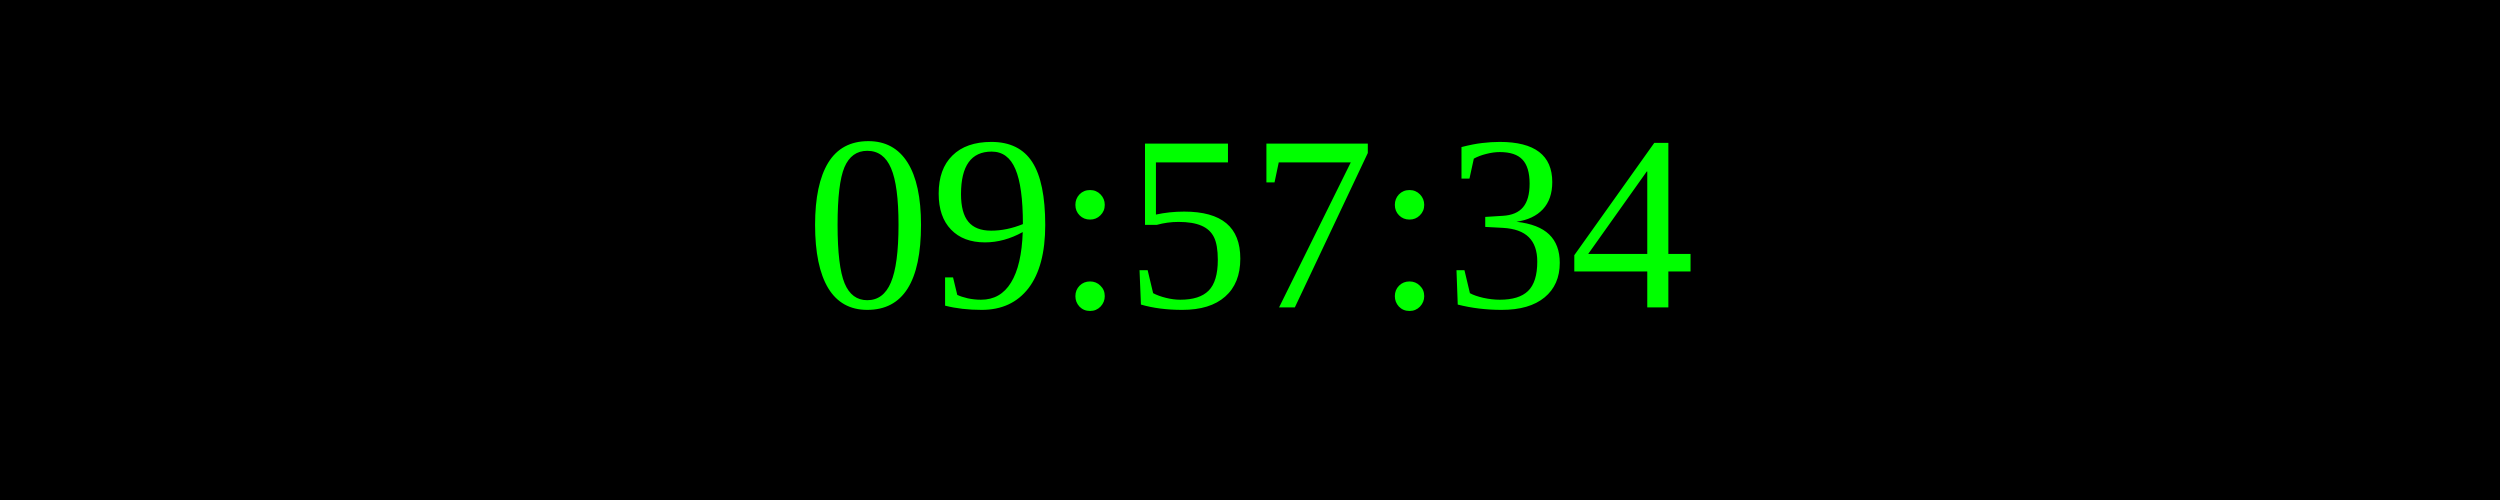
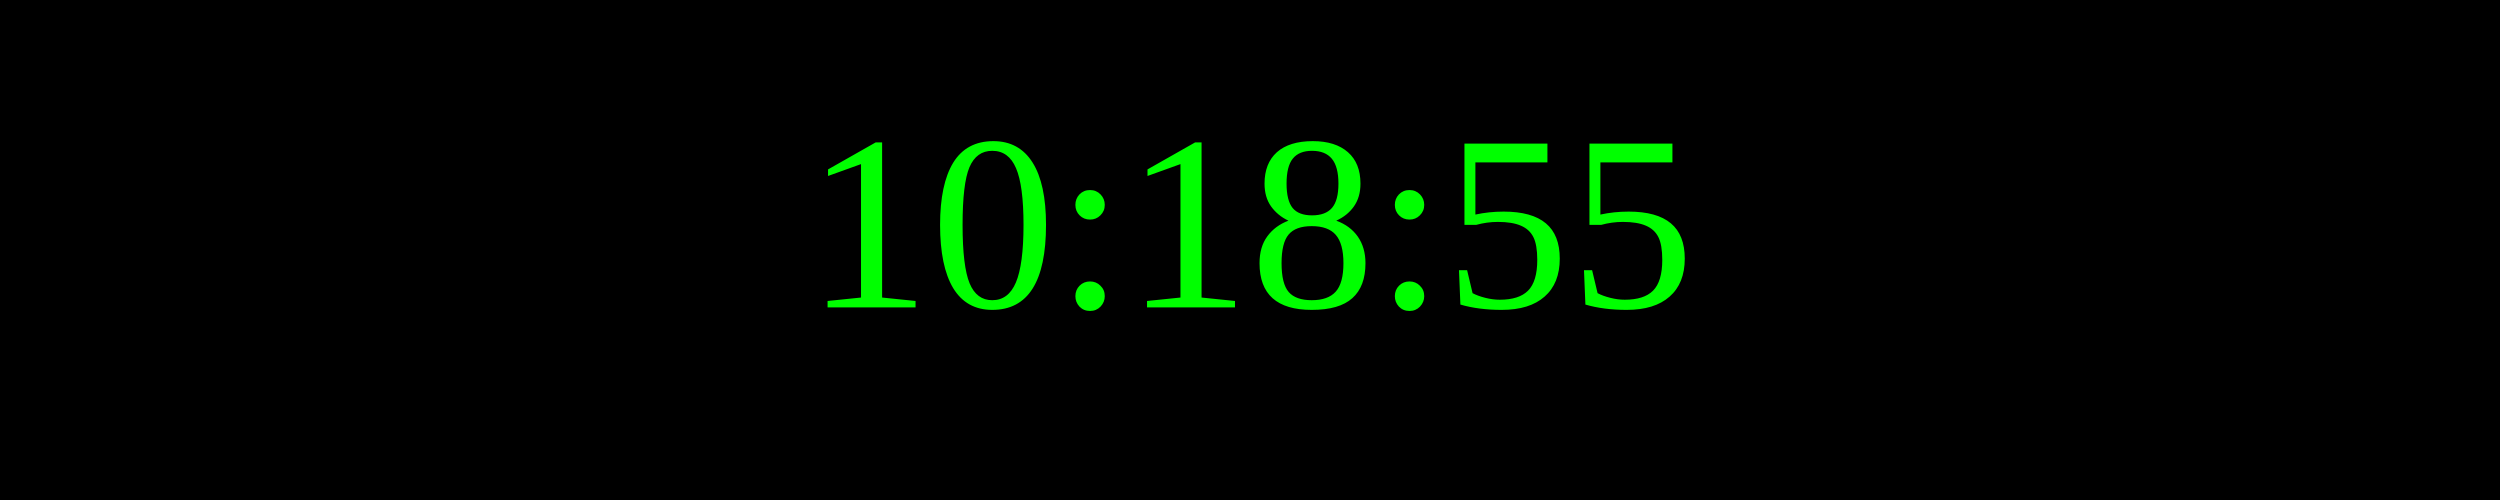
<svg xmlns="http://www.w3.org/2000/svg" width="250" height="50">
  <rect width="100%" height="100%" fill="black" />
  <text x="50%" y="50%" font-size="25" fill="lime" text-anchor="middle" dominant-baseline="middle">
- 09:57:34
+ 10:18:55
</text>
</svg>
